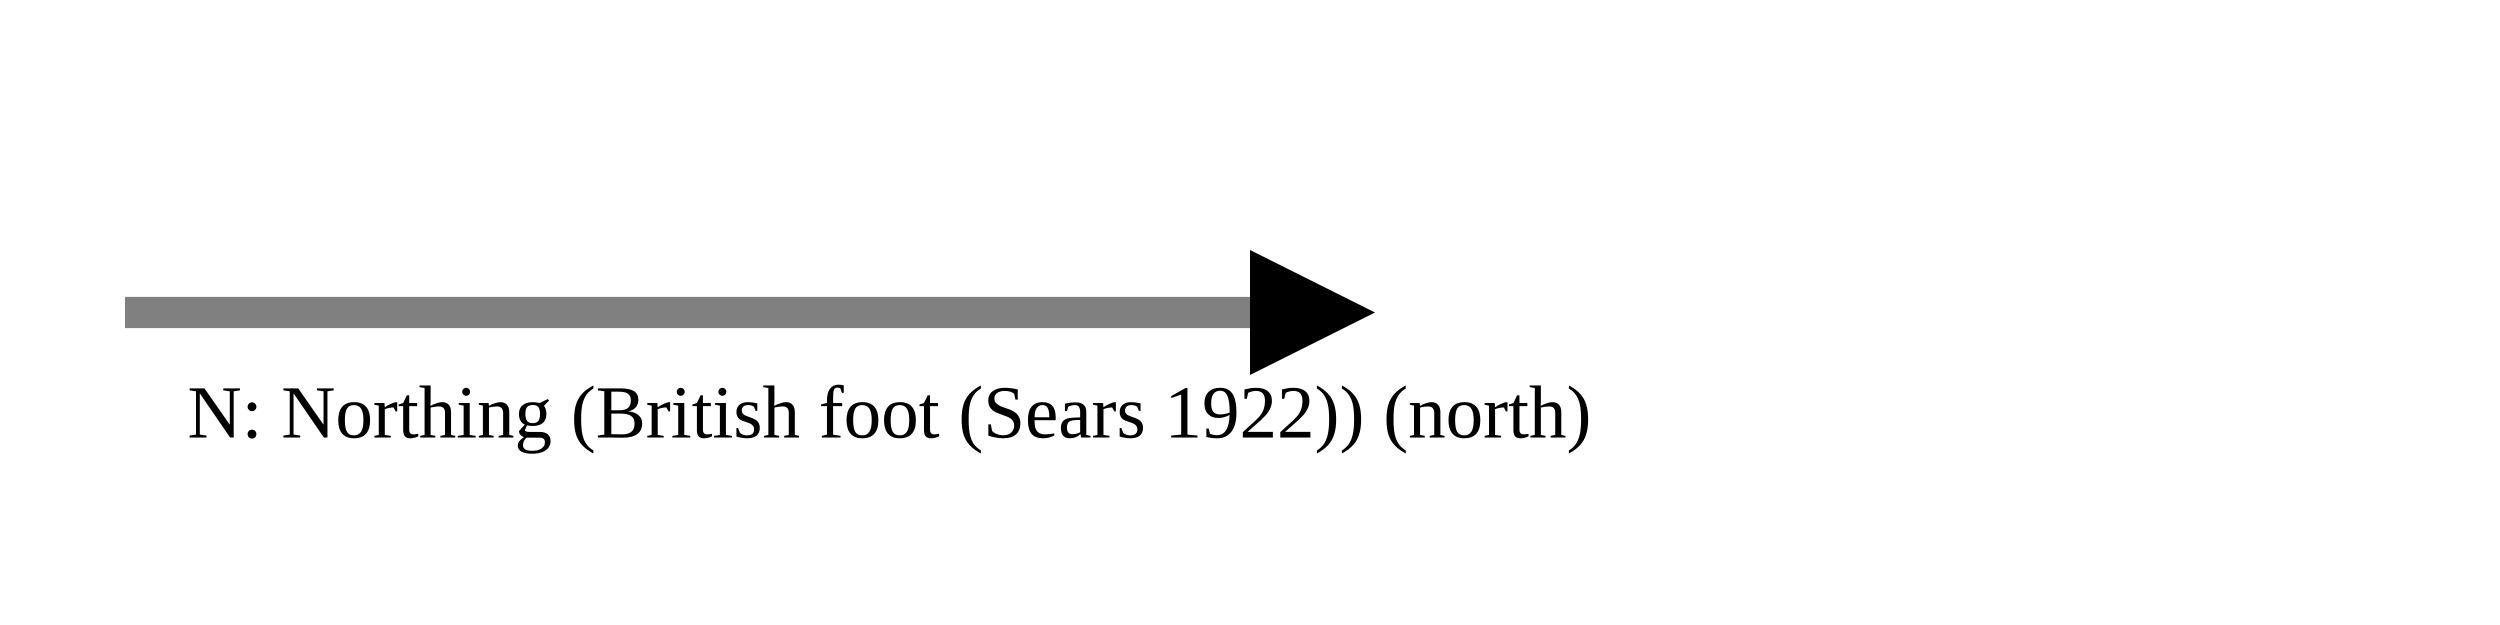
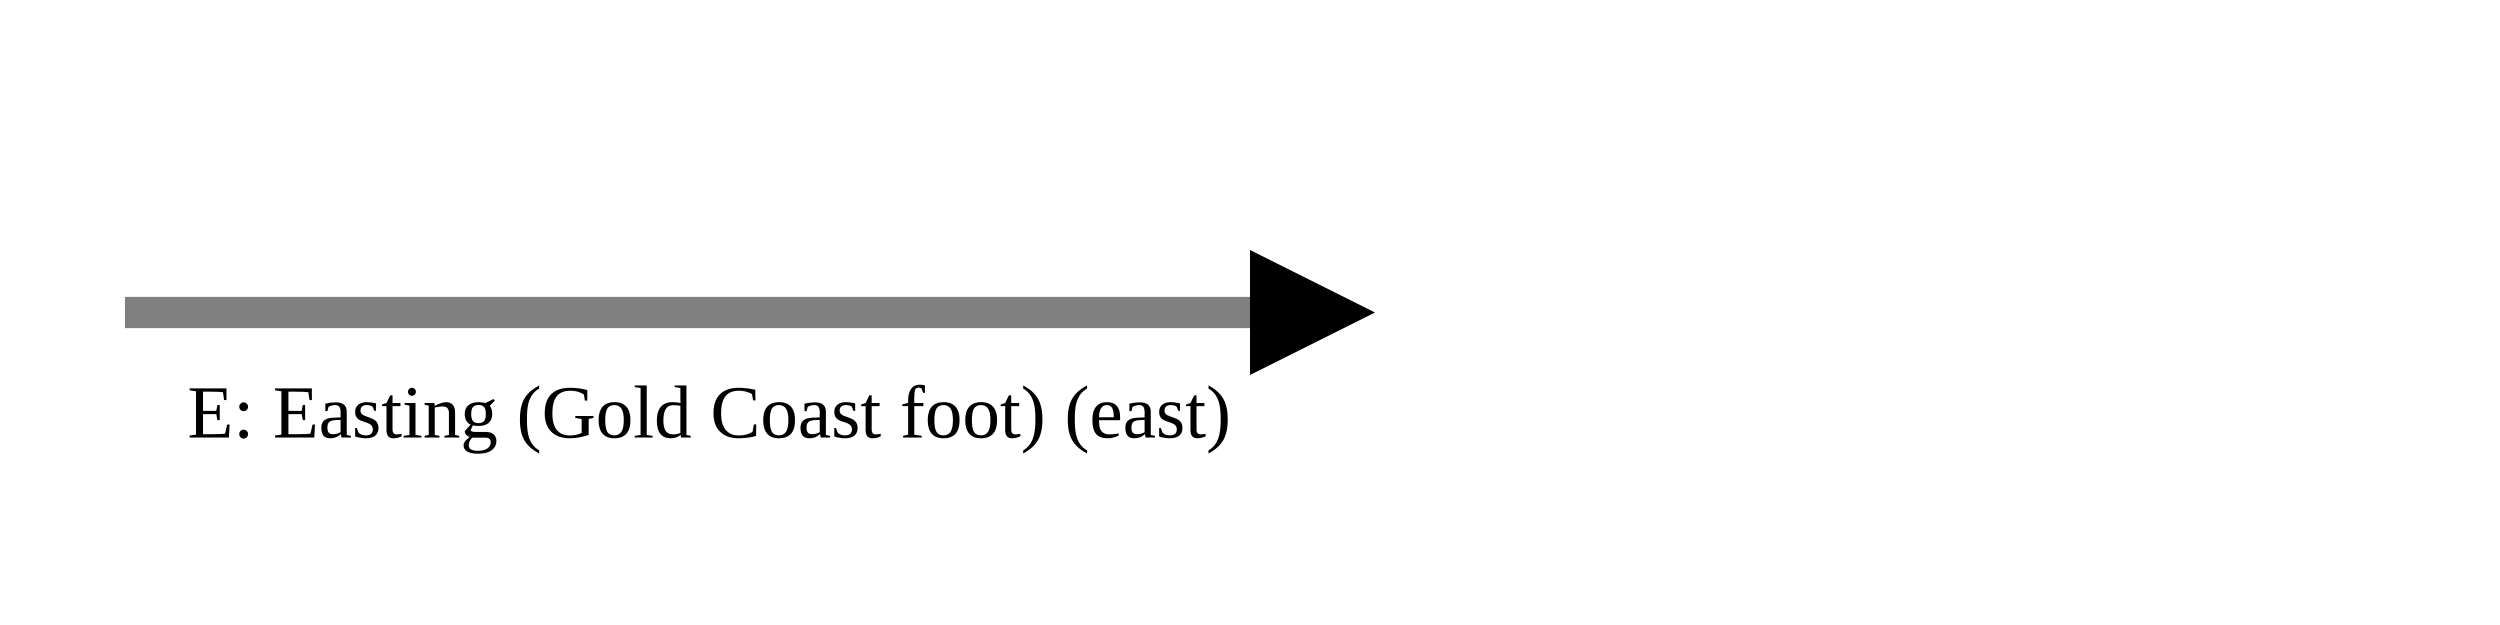
<svg xmlns="http://www.w3.org/2000/svg" version="1.1" width="400" height="100" viewbox="0 0 275 100">
  <defs>
    <marker id="arrowhead" markerWidth="10" markerHeight="7" refX="0" refY="2" orient="auto">
      <polygon points="0 0, 4 2, 0 4" />
    </marker>
  </defs>
  <line x1="20" y1="50" x2="200" y2="50" stroke="gray" stroke-width="5" marker-end="url(#arrowhead)" />
-   <text x="30" y="70" class="small">N: Northing (British foot (Sears 1922)) (north)</text>
+   <text x="30" y="70" class="small">E: Easting (Gold Coast foot) (east)</text>
</svg>
